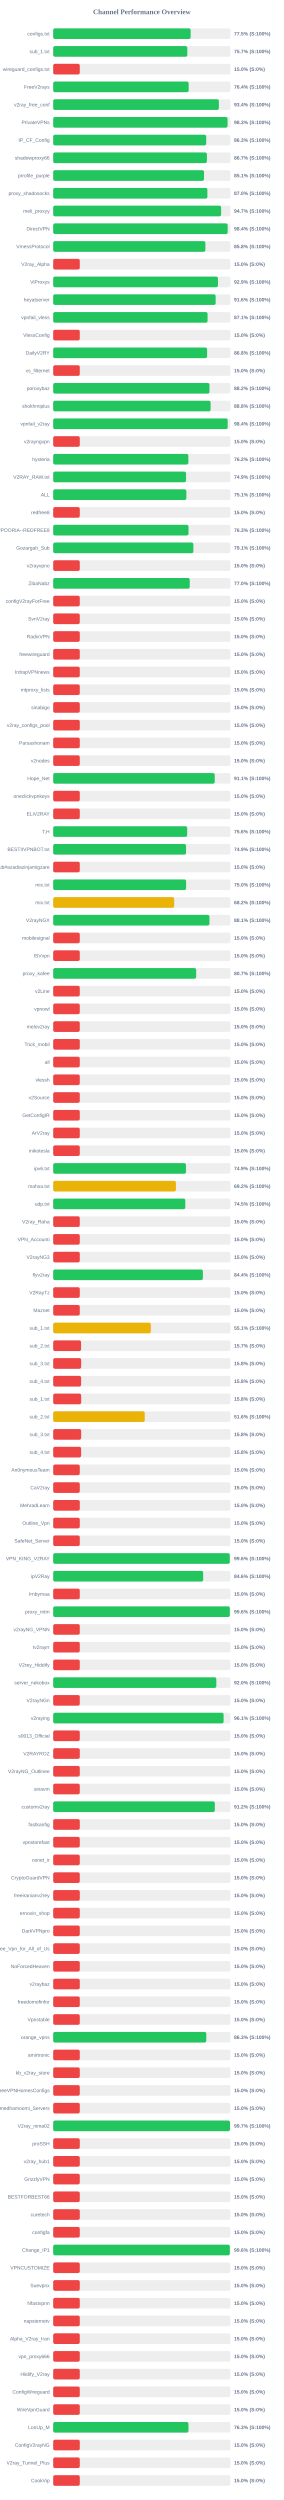
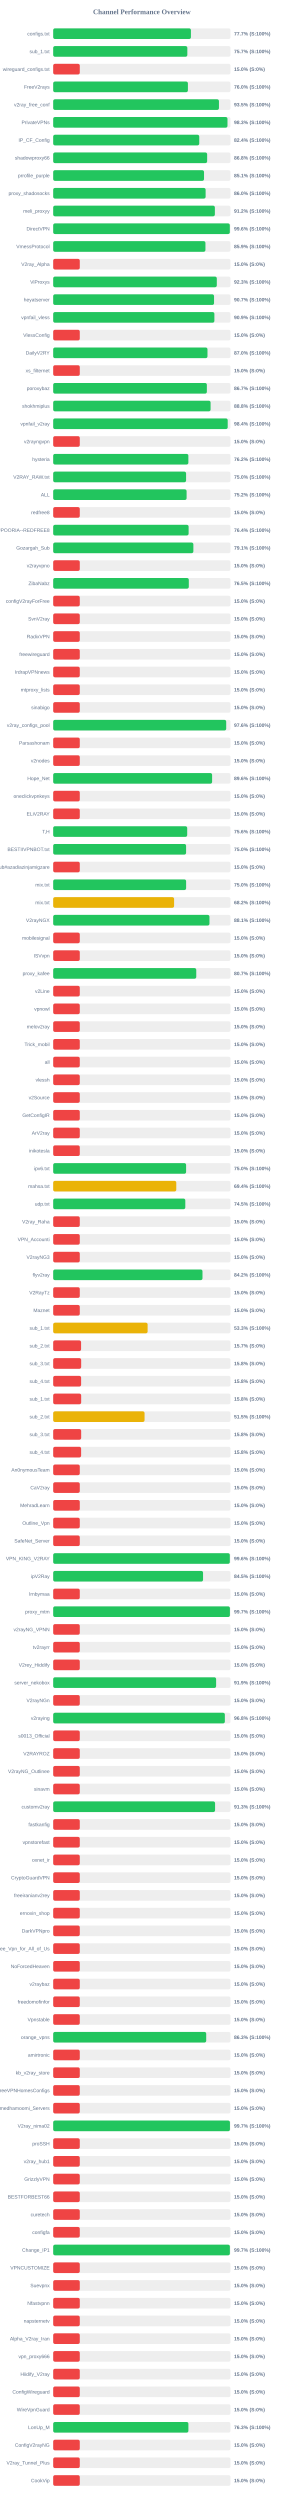
<svg xmlns="http://www.w3.org/2000/svg" width="800" height="7050" version="1.1">
  <style>
        .row { font: 14px Arial; fill: #64748b; }
        .score { font: bold 14px Arial; fill: #64748b; }
    </style>
  <text x="400" y="40" text-anchor="middle" font-size="20px" font-weight="bold" fill="#64748b">Channel Performance Overview</text>
  <rect x="150" y="80" width="500" height="30" fill="#eee" rx="5" />
-   <rect x="150" y="80" width="387.65" height="30" fill="#22c55e" rx="5" />
+   <rect x="150" y="80" width="388.4" height="30" fill="#22c55e" rx="5" />
  <text x="140" y="100" text-anchor="end" class="row">configs.txt</text>
-   <text x="660" y="100" text-anchor="start" class="score">77.5% (S:100%)</text>
+   <text x="660" y="100" text-anchor="start" class="score">77.7% (S:100%)</text>
  <rect x="150" y="130" width="500" height="30" fill="#eee" rx="5" />
-   <rect x="150" y="130" width="378.25" height="30" fill="#22c55e" rx="5" />
+   <rect x="150" y="130" width="378.3" height="30" fill="#22c55e" rx="5" />
  <text x="140" y="150" text-anchor="end" class="row">sub_1.txt</text>
  <text x="660" y="150" text-anchor="start" class="score">75.7% (S:100%)</text>
  <rect x="150" y="180" width="500" height="30" fill="#eee" rx="5" />
  <rect x="150" y="180" width="75.0" height="30" fill="#ef4444" rx="5" />
  <text x="140" y="200" text-anchor="end" class="row">wireguard_configs.txt</text>
  <text x="660" y="200" text-anchor="start" class="score">15.0% (S:0%)</text>
  <rect x="150" y="230" width="500" height="30" fill="#eee" rx="5" />
-   <rect x="150" y="230" width="382.05" height="30" fill="#22c55e" rx="5" />
+   <rect x="150" y="230" width="379.9" height="30" fill="#22c55e" rx="5" />
  <text x="140" y="250" text-anchor="end" class="row">FreeV2rays</text>
-   <text x="660" y="250" text-anchor="start" class="score">76.4% (S:100%)</text>
+   <text x="660" y="250" text-anchor="start" class="score">76.0% (S:100%)</text>
  <rect x="150" y="280" width="500" height="30" fill="#eee" rx="5" />
-   <rect x="150" y="280" width="467.2" height="30" fill="#22c55e" rx="5" />
+   <rect x="150" y="280" width="467.45" height="30" fill="#22c55e" rx="5" />
  <text x="140" y="300" text-anchor="end" class="row">v2ray_free_conf</text>
-   <text x="660" y="300" text-anchor="start" class="score">93.4% (S:100%)</text>
+   <text x="660" y="300" text-anchor="start" class="score">93.5% (S:100%)</text>
  <rect x="150" y="330" width="500" height="30" fill="#eee" rx="5" />
-   <rect x="150" y="330" width="491.75" height="30" fill="#22c55e" rx="5" />
+   <rect x="150" y="330" width="491.5" height="30" fill="#22c55e" rx="5" />
  <text x="140" y="350" text-anchor="end" class="row">PrivateVPNs</text>
  <text x="660" y="350" text-anchor="start" class="score">98.3% (S:100%)</text>
  <rect x="150" y="380" width="500" height="30" fill="#eee" rx="5" />
-   <rect x="150" y="380" width="431.55" height="30" fill="#22c55e" rx="5" />
+   <rect x="150" y="380" width="411.9" height="30" fill="#22c55e" rx="5" />
  <text x="140" y="400" text-anchor="end" class="row">IP_CF_Config</text>
-   <text x="660" y="400" text-anchor="start" class="score">86.3% (S:100%)</text>
+   <text x="660" y="400" text-anchor="start" class="score">82.4% (S:100%)</text>
  <rect x="150" y="430" width="500" height="30" fill="#eee" rx="5" />
-   <rect x="150" y="430" width="433.5" height="30" fill="#22c55e" rx="5" />
+   <rect x="150" y="430" width="434.15" height="30" fill="#22c55e" rx="5" />
  <text x="140" y="450" text-anchor="end" class="row">shadowproxy66</text>
-   <text x="660" y="450" text-anchor="start" class="score">86.7% (S:100%)</text>
+   <text x="660" y="450" text-anchor="start" class="score">86.8% (S:100%)</text>
  <rect x="150" y="480" width="500" height="30" fill="#eee" rx="5" />
  <rect x="150" y="480" width="425.35" height="30" fill="#22c55e" rx="5" />
  <text x="140" y="500" text-anchor="end" class="row">prrofile_purple</text>
  <text x="660" y="500" text-anchor="start" class="score">85.1% (S:100%)</text>
  <rect x="150" y="530" width="500" height="30" fill="#eee" rx="5" />
-   <rect x="150" y="530" width="434.85" height="30" fill="#22c55e" rx="5" />
+   <rect x="150" y="530" width="429.85" height="30" fill="#22c55e" rx="5" />
  <text x="140" y="550" text-anchor="end" class="row">proxy_shadosocks</text>
-   <text x="660" y="550" text-anchor="start" class="score">87.0% (S:100%)</text>
+   <text x="660" y="550" text-anchor="start" class="score">86.0% (S:100%)</text>
  <rect x="150" y="580" width="500" height="30" fill="#eee" rx="5" />
-   <rect x="150" y="580" width="473.55" height="30" fill="#22c55e" rx="5" />
+   <rect x="150" y="580" width="455.95" height="30" fill="#22c55e" rx="5" />
  <text x="140" y="600" text-anchor="end" class="row">meli_proxyy</text>
-   <text x="660" y="600" text-anchor="start" class="score">94.7% (S:100%)</text>
+   <text x="660" y="600" text-anchor="start" class="score">91.2% (S:100%)</text>
  <rect x="150" y="630" width="500" height="30" fill="#eee" rx="5" />
-   <rect x="150" y="630" width="492.05" height="30" fill="#22c55e" rx="5" />
+   <rect x="150" y="630" width="498.1" height="30" fill="#22c55e" rx="5" />
  <text x="140" y="650" text-anchor="end" class="row">DirectVPN</text>
-   <text x="660" y="650" text-anchor="start" class="score">98.4% (S:100%)</text>
+   <text x="660" y="650" text-anchor="start" class="score">99.6% (S:100%)</text>
  <rect x="150" y="680" width="500" height="30" fill="#eee" rx="5" />
-   <rect x="150" y="680" width="429.15" height="30" fill="#22c55e" rx="5" />
+   <rect x="150" y="680" width="429.35" height="30" fill="#22c55e" rx="5" />
  <text x="140" y="700" text-anchor="end" class="row">VmessProtocol</text>
-   <text x="660" y="700" text-anchor="start" class="score">85.8% (S:100%)</text>
+   <text x="660" y="700" text-anchor="start" class="score">85.9% (S:100%)</text>
  <rect x="150" y="730" width="500" height="30" fill="#eee" rx="5" />
  <rect x="150" y="730" width="75.0" height="30" fill="#ef4444" rx="5" />
  <text x="140" y="750" text-anchor="end" class="row">V2ray_Alpha</text>
  <text x="660" y="750" text-anchor="start" class="score">15.0% (S:0%)</text>
  <rect x="150" y="780" width="500" height="30" fill="#eee" rx="5" />
-   <rect x="150" y="780" width="464.65" height="30" fill="#22c55e" rx="5" />
+   <rect x="150" y="780" width="461.4" height="30" fill="#22c55e" rx="5" />
  <text x="140" y="800" text-anchor="end" class="row">ViProxys</text>
-   <text x="660" y="800" text-anchor="start" class="score">92.9% (S:100%)</text>
+   <text x="660" y="800" text-anchor="start" class="score">92.3% (S:100%)</text>
  <rect x="150" y="830" width="500" height="30" fill="#eee" rx="5" />
-   <rect x="150" y="830" width="458.1" height="30" fill="#22c55e" rx="5" />
+   <rect x="150" y="830" width="453.6" height="30" fill="#22c55e" rx="5" />
  <text x="140" y="850" text-anchor="end" class="row">heyatserver</text>
-   <text x="660" y="850" text-anchor="start" class="score">91.6% (S:100%)</text>
+   <text x="660" y="850" text-anchor="start" class="score">90.7% (S:100%)</text>
  <rect x="150" y="880" width="500" height="30" fill="#eee" rx="5" />
-   <rect x="150" y="880" width="435.35" height="30" fill="#22c55e" rx="5" />
+   <rect x="150" y="880" width="454.55" height="30" fill="#22c55e" rx="5" />
  <text x="140" y="900" text-anchor="end" class="row">vpnfail_vless</text>
-   <text x="660" y="900" text-anchor="start" class="score">87.1% (S:100%)</text>
+   <text x="660" y="900" text-anchor="start" class="score">90.9% (S:100%)</text>
  <rect x="150" y="930" width="500" height="30" fill="#eee" rx="5" />
  <rect x="150" y="930" width="75.0" height="30" fill="#ef4444" rx="5" />
  <text x="140" y="950" text-anchor="end" class="row">VlessConfig</text>
  <text x="660" y="950" text-anchor="start" class="score">15.0% (S:0%)</text>
  <rect x="150" y="980" width="500" height="30" fill="#eee" rx="5" />
-   <rect x="150" y="980" width="434.05" height="30" fill="#22c55e" rx="5" />
+   <rect x="150" y="980" width="435.1" height="30" fill="#22c55e" rx="5" />
  <text x="140" y="1000" text-anchor="end" class="row">DailyV2RY</text>
-   <text x="660" y="1000" text-anchor="start" class="score">86.8% (S:100%)</text>
+   <text x="660" y="1000" text-anchor="start" class="score">87.0% (S:100%)</text>
  <rect x="150" y="1030" width="500" height="30" fill="#eee" rx="5" />
  <rect x="150" y="1030" width="75.0" height="30" fill="#ef4444" rx="5" />
  <text x="140" y="1050" text-anchor="end" class="row">xs_filternet</text>
  <text x="660" y="1050" text-anchor="start" class="score">15.0% (S:0%)</text>
  <rect x="150" y="1080" width="500" height="30" fill="#eee" rx="5" />
-   <rect x="150" y="1080" width="440.75" height="30" fill="#22c55e" rx="5" />
+   <rect x="150" y="1080" width="433.35" height="30" fill="#22c55e" rx="5" />
  <text x="140" y="1100" text-anchor="end" class="row">poroxybaz</text>
-   <text x="660" y="1100" text-anchor="start" class="score">88.2% (S:100%)</text>
+   <text x="660" y="1100" text-anchor="start" class="score">86.7% (S:100%)</text>
  <rect x="150" y="1130" width="500" height="30" fill="#eee" rx="5" />
-   <rect x="150" y="1130" width="443.9" height="30" fill="#22c55e" rx="5" />
+   <rect x="150" y="1130" width="443.85" height="30" fill="#22c55e" rx="5" />
  <text x="140" y="1150" text-anchor="end" class="row">shokhmiplus</text>
  <text x="660" y="1150" text-anchor="start" class="score">88.8% (S:100%)</text>
  <rect x="150" y="1180" width="500" height="30" fill="#eee" rx="5" />
-   <rect x="150" y="1180" width="492.1" height="30" fill="#22c55e" rx="5" />
+   <rect x="150" y="1180" width="492.15" height="30" fill="#22c55e" rx="5" />
  <text x="140" y="1200" text-anchor="end" class="row">vpnfail_v2ray</text>
  <text x="660" y="1200" text-anchor="start" class="score">98.4% (S:100%)</text>
  <rect x="150" y="1230" width="500" height="30" fill="#eee" rx="5" />
  <rect x="150" y="1230" width="75.0" height="30" fill="#ef4444" rx="5" />
  <text x="140" y="1250" text-anchor="end" class="row">v2rayngvpn</text>
  <text x="660" y="1250" text-anchor="start" class="score">15.0% (S:0%)</text>
  <rect x="150" y="1280" width="500" height="30" fill="#eee" rx="5" />
  <rect x="150" y="1280" width="381.2" height="30" fill="#22c55e" rx="5" />
  <text x="140" y="1300" text-anchor="end" class="row">hysteria</text>
  <text x="660" y="1300" text-anchor="start" class="score">76.2% (S:100%)</text>
  <rect x="150" y="1330" width="500" height="30" fill="#eee" rx="5" />
-   <rect x="150" y="1330" width="374.7" height="30" fill="#22c55e" rx="5" />
+   <rect x="150" y="1330" width="374.75" height="30" fill="#22c55e" rx="5" />
  <text x="140" y="1350" text-anchor="end" class="row">V2RAY_RAW.txt</text>
-   <text x="660" y="1350" text-anchor="start" class="score">74.9% (S:100%)</text>
+   <text x="660" y="1350" text-anchor="start" class="score">75.0% (S:100%)</text>
  <rect x="150" y="1380" width="500" height="30" fill="#eee" rx="5" />
-   <rect x="150" y="1380" width="375.6" height="30" fill="#22c55e" rx="5" />
+   <rect x="150" y="1380" width="376.2" height="30" fill="#22c55e" rx="5" />
  <text x="140" y="1400" text-anchor="end" class="row">ALL</text>
-   <text x="660" y="1400" text-anchor="start" class="score">75.1% (S:100%)</text>
+   <text x="660" y="1400" text-anchor="start" class="score">75.2% (S:100%)</text>
  <rect x="150" y="1430" width="500" height="30" fill="#eee" rx="5" />
  <rect x="150" y="1430" width="75.0" height="30" fill="#ef4444" rx="5" />
  <text x="140" y="1450" text-anchor="end" class="row">redfree8</text>
  <text x="660" y="1450" text-anchor="start" class="score">15.0% (S:0%)</text>
  <rect x="150" y="1480" width="500" height="30" fill="#eee" rx="5" />
-   <rect x="150" y="1480" width="381.65" height="30" fill="#22c55e" rx="5" />
+   <rect x="150" y="1480" width="381.9" height="30" fill="#22c55e" rx="5" />
  <text x="140" y="1500" text-anchor="end" class="row">POORIA--REDFREE8.txt#POORIA--REDFREE8</text>
-   <text x="660" y="1500" text-anchor="start" class="score">76.3% (S:100%)</text>
+   <text x="660" y="1500" text-anchor="start" class="score">76.4% (S:100%)</text>
  <rect x="150" y="1530" width="500" height="30" fill="#eee" rx="5" />
  <rect x="150" y="1530" width="395.3" height="30" fill="#22c55e" rx="5" />
  <text x="140" y="1550" text-anchor="end" class="row">Gozargah_Sub</text>
  <text x="660" y="1550" text-anchor="start" class="score">79.1% (S:100%)</text>
  <rect x="150" y="1580" width="500" height="30" fill="#eee" rx="5" />
  <rect x="150" y="1580" width="75.0" height="30" fill="#ef4444" rx="5" />
  <text x="140" y="1600" text-anchor="end" class="row">v2rayvpno</text>
  <text x="660" y="1600" text-anchor="start" class="score">15.0% (S:0%)</text>
  <rect x="150" y="1630" width="500" height="30" fill="#eee" rx="5" />
-   <rect x="150" y="1630" width="385.05" height="30" fill="#22c55e" rx="5" />
+   <rect x="150" y="1630" width="382.45" height="30" fill="#22c55e" rx="5" />
  <text x="140" y="1650" text-anchor="end" class="row">ZibaNabz</text>
-   <text x="660" y="1650" text-anchor="start" class="score">77.0% (S:100%)</text>
+   <text x="660" y="1650" text-anchor="start" class="score">76.5% (S:100%)</text>
  <rect x="150" y="1680" width="500" height="30" fill="#eee" rx="5" />
  <rect x="150" y="1680" width="75.0" height="30" fill="#ef4444" rx="5" />
  <text x="140" y="1700" text-anchor="end" class="row">configV2rayForFree</text>
  <text x="660" y="1700" text-anchor="start" class="score">15.0% (S:0%)</text>
  <rect x="150" y="1730" width="500" height="30" fill="#eee" rx="5" />
  <rect x="150" y="1730" width="75.0" height="30" fill="#ef4444" rx="5" />
  <text x="140" y="1750" text-anchor="end" class="row">SvnV2ray</text>
  <text x="660" y="1750" text-anchor="start" class="score">15.0% (S:0%)</text>
  <rect x="150" y="1780" width="500" height="30" fill="#eee" rx="5" />
  <rect x="150" y="1780" width="75.0" height="30" fill="#ef4444" rx="5" />
  <text x="140" y="1800" text-anchor="end" class="row">RadixVPN</text>
  <text x="660" y="1800" text-anchor="start" class="score">15.0% (S:0%)</text>
  <rect x="150" y="1830" width="500" height="30" fill="#eee" rx="5" />
  <rect x="150" y="1830" width="75.0" height="30" fill="#ef4444" rx="5" />
  <text x="140" y="1850" text-anchor="end" class="row">freewireguard</text>
  <text x="660" y="1850" text-anchor="start" class="score">15.0% (S:0%)</text>
  <rect x="150" y="1880" width="500" height="30" fill="#eee" rx="5" />
  <rect x="150" y="1880" width="75.0" height="30" fill="#ef4444" rx="5" />
  <text x="140" y="1900" text-anchor="end" class="row">IrdrapVPNnews</text>
  <text x="660" y="1900" text-anchor="start" class="score">15.0% (S:0%)</text>
  <rect x="150" y="1930" width="500" height="30" fill="#eee" rx="5" />
  <rect x="150" y="1930" width="75.0" height="30" fill="#ef4444" rx="5" />
  <text x="140" y="1950" text-anchor="end" class="row">mtproxy_lists</text>
  <text x="660" y="1950" text-anchor="start" class="score">15.0% (S:0%)</text>
  <rect x="150" y="1980" width="500" height="30" fill="#eee" rx="5" />
  <rect x="150" y="1980" width="75.0" height="30" fill="#ef4444" rx="5" />
  <text x="140" y="2000" text-anchor="end" class="row">sinabigo</text>
  <text x="660" y="2000" text-anchor="start" class="score">15.0% (S:0%)</text>
  <rect x="150" y="2030" width="500" height="30" fill="#eee" rx="5" />
-   <rect x="150" y="2030" width="75.0" height="30" fill="#ef4444" rx="5" />
+   <rect x="150" y="2030" width="487.9" height="30" fill="#22c55e" rx="5" />
  <text x="140" y="2050" text-anchor="end" class="row">v2ray_configs_pool</text>
-   <text x="660" y="2050" text-anchor="start" class="score">15.0% (S:0%)</text>
+   <text x="660" y="2050" text-anchor="start" class="score">97.6% (S:100%)</text>
  <rect x="150" y="2080" width="500" height="30" fill="#eee" rx="5" />
  <rect x="150" y="2080" width="75.0" height="30" fill="#ef4444" rx="5" />
  <text x="140" y="2100" text-anchor="end" class="row">Parsashonam</text>
  <text x="660" y="2100" text-anchor="start" class="score">15.0% (S:0%)</text>
  <rect x="150" y="2130" width="500" height="30" fill="#eee" rx="5" />
  <rect x="150" y="2130" width="75.0" height="30" fill="#ef4444" rx="5" />
  <text x="140" y="2150" text-anchor="end" class="row">v2nodes</text>
  <text x="660" y="2150" text-anchor="start" class="score">15.0% (S:0%)</text>
  <rect x="150" y="2180" width="500" height="30" fill="#eee" rx="5" />
-   <rect x="150" y="2180" width="455.55" height="30" fill="#22c55e" rx="5" />
+   <rect x="150" y="2180" width="448.15" height="30" fill="#22c55e" rx="5" />
  <text x="140" y="2200" text-anchor="end" class="row">Hope_Net</text>
-   <text x="660" y="2200" text-anchor="start" class="score">91.1% (S:100%)</text>
+   <text x="660" y="2200" text-anchor="start" class="score">89.6% (S:100%)</text>
  <rect x="150" y="2230" width="500" height="30" fill="#eee" rx="5" />
  <rect x="150" y="2230" width="75.0" height="30" fill="#ef4444" rx="5" />
  <text x="140" y="2250" text-anchor="end" class="row">oneclickvpnkeys</text>
  <text x="660" y="2250" text-anchor="start" class="score">15.0% (S:0%)</text>
  <rect x="150" y="2280" width="500" height="30" fill="#eee" rx="5" />
  <rect x="150" y="2280" width="75.0" height="30" fill="#ef4444" rx="5" />
  <text x="140" y="2300" text-anchor="end" class="row">ELiV2RAY</text>
  <text x="660" y="2300" text-anchor="start" class="score">15.0% (S:0%)</text>
  <rect x="150" y="2330" width="500" height="30" fill="#eee" rx="5" />
  <rect x="150" y="2330" width="377.9" height="30" fill="#22c55e" rx="5" />
  <text x="140" y="2350" text-anchor="end" class="row">T,H</text>
  <text x="660" y="2350" text-anchor="start" class="score">75.6% (S:100%)</text>
  <rect x="150" y="2380" width="500" height="30" fill="#eee" rx="5" />
-   <rect x="150" y="2380" width="374.65" height="30" fill="#22c55e" rx="5" />
+   <rect x="150" y="2380" width="374.75" height="30" fill="#22c55e" rx="5" />
  <text x="140" y="2400" text-anchor="end" class="row">BESTIIVPNBOT.txt</text>
-   <text x="660" y="2400" text-anchor="start" class="score">74.9% (S:100%)</text>
+   <text x="660" y="2400" text-anchor="start" class="score">75.0% (S:100%)</text>
  <rect x="150" y="2430" width="500" height="30" fill="#eee" rx="5" />
  <rect x="150" y="2430" width="75.0" height="30" fill="#ef4444" rx="5" />
  <text x="140" y="2450" text-anchor="end" class="row">Sub#azadiazinjamigzare</text>
  <text x="660" y="2450" text-anchor="start" class="score">15.0% (S:0%)</text>
  <rect x="150" y="2480" width="500" height="30" fill="#eee" rx="5" />
  <rect x="150" y="2480" width="374.85" height="30" fill="#22c55e" rx="5" />
  <text x="140" y="2500" text-anchor="end" class="row">mix.txt</text>
  <text x="660" y="2500" text-anchor="start" class="score">75.0% (S:100%)</text>
  <rect x="150" y="2530" width="500" height="30" fill="#eee" rx="5" />
-   <rect x="150" y="2530" width="341.2" height="30" fill="#eab308" rx="5" />
+   <rect x="150" y="2530" width="340.95" height="30" fill="#eab308" rx="5" />
  <text x="140" y="2550" text-anchor="end" class="row">mix.txt</text>
  <text x="660" y="2550" text-anchor="start" class="score">68.2% (S:100%)</text>
  <rect x="150" y="2580" width="500" height="30" fill="#eee" rx="5" />
-   <rect x="150" y="2580" width="440.65" height="30" fill="#22c55e" rx="5" />
+   <rect x="150" y="2580" width="440.7" height="30" fill="#22c55e" rx="5" />
  <text x="140" y="2600" text-anchor="end" class="row">V2rayNGX</text>
  <text x="660" y="2600" text-anchor="start" class="score">88.1% (S:100%)</text>
  <rect x="150" y="2630" width="500" height="30" fill="#eee" rx="5" />
  <rect x="150" y="2630" width="75.0" height="30" fill="#ef4444" rx="5" />
  <text x="140" y="2650" text-anchor="end" class="row">mobilesignal</text>
  <text x="660" y="2650" text-anchor="start" class="score">15.0% (S:0%)</text>
  <rect x="150" y="2680" width="500" height="30" fill="#eee" rx="5" />
  <rect x="150" y="2680" width="75.0" height="30" fill="#ef4444" rx="5" />
  <text x="140" y="2700" text-anchor="end" class="row">ISVvpn</text>
  <text x="660" y="2700" text-anchor="start" class="score">15.0% (S:0%)</text>
  <rect x="150" y="2730" width="500" height="30" fill="#eee" rx="5" />
-   <rect x="150" y="2730" width="403.25" height="30" fill="#22c55e" rx="5" />
+   <rect x="150" y="2730" width="403.45" height="30" fill="#22c55e" rx="5" />
  <text x="140" y="2750" text-anchor="end" class="row">proxy_kafee</text>
  <text x="660" y="2750" text-anchor="start" class="score">80.7% (S:100%)</text>
  <rect x="150" y="2780" width="500" height="30" fill="#eee" rx="5" />
  <rect x="150" y="2780" width="75.0" height="30" fill="#ef4444" rx="5" />
  <text x="140" y="2800" text-anchor="end" class="row">v2Line</text>
  <text x="660" y="2800" text-anchor="start" class="score">15.0% (S:0%)</text>
  <rect x="150" y="2830" width="500" height="30" fill="#eee" rx="5" />
  <rect x="150" y="2830" width="75.0" height="30" fill="#ef4444" rx="5" />
  <text x="140" y="2850" text-anchor="end" class="row">vpnowl</text>
  <text x="660" y="2850" text-anchor="start" class="score">15.0% (S:0%)</text>
  <rect x="150" y="2880" width="500" height="30" fill="#eee" rx="5" />
  <rect x="150" y="2880" width="75.0" height="30" fill="#ef4444" rx="5" />
  <text x="140" y="2900" text-anchor="end" class="row">melov2ray</text>
  <text x="660" y="2900" text-anchor="start" class="score">15.0% (S:0%)</text>
  <rect x="150" y="2930" width="500" height="30" fill="#eee" rx="5" />
  <rect x="150" y="2930" width="75.0" height="30" fill="#ef4444" rx="5" />
  <text x="140" y="2950" text-anchor="end" class="row">Trick_mobil</text>
  <text x="660" y="2950" text-anchor="start" class="score">15.0% (S:0%)</text>
  <rect x="150" y="2980" width="500" height="30" fill="#eee" rx="5" />
  <rect x="150" y="2980" width="75.0" height="30" fill="#ef4444" rx="5" />
  <text x="140" y="3000" text-anchor="end" class="row">all</text>
  <text x="660" y="3000" text-anchor="start" class="score">15.0% (S:0%)</text>
  <rect x="150" y="3030" width="500" height="30" fill="#eee" rx="5" />
  <rect x="150" y="3030" width="75.0" height="30" fill="#ef4444" rx="5" />
  <text x="140" y="3050" text-anchor="end" class="row">vlessh</text>
  <text x="660" y="3050" text-anchor="start" class="score">15.0% (S:0%)</text>
  <rect x="150" y="3080" width="500" height="30" fill="#eee" rx="5" />
  <rect x="150" y="3080" width="75.0" height="30" fill="#ef4444" rx="5" />
  <text x="140" y="3100" text-anchor="end" class="row">v2Source</text>
  <text x="660" y="3100" text-anchor="start" class="score">15.0% (S:0%)</text>
  <rect x="150" y="3130" width="500" height="30" fill="#eee" rx="5" />
  <rect x="150" y="3130" width="75.0" height="30" fill="#ef4444" rx="5" />
  <text x="140" y="3150" text-anchor="end" class="row">GetConfigIR</text>
  <text x="660" y="3150" text-anchor="start" class="score">15.0% (S:0%)</text>
  <rect x="150" y="3180" width="500" height="30" fill="#eee" rx="5" />
  <rect x="150" y="3180" width="75.0" height="30" fill="#ef4444" rx="5" />
  <text x="140" y="3200" text-anchor="end" class="row">ArV2ray</text>
  <text x="660" y="3200" text-anchor="start" class="score">15.0% (S:0%)</text>
  <rect x="150" y="3230" width="500" height="30" fill="#eee" rx="5" />
  <rect x="150" y="3230" width="75.0" height="30" fill="#ef4444" rx="5" />
  <text x="140" y="3250" text-anchor="end" class="row">inikotesla</text>
  <text x="660" y="3250" text-anchor="start" class="score">15.0% (S:0%)</text>
  <rect x="150" y="3280" width="500" height="30" fill="#eee" rx="5" />
-   <rect x="150" y="3280" width="374.45" height="30" fill="#22c55e" rx="5" />
+   <rect x="150" y="3280" width="374.8" height="30" fill="#22c55e" rx="5" />
  <text x="140" y="3300" text-anchor="end" class="row">ipv6.txt</text>
-   <text x="660" y="3300" text-anchor="start" class="score">74.9% (S:100%)</text>
+   <text x="660" y="3300" text-anchor="start" class="score">75.0% (S:100%)</text>
  <rect x="150" y="3330" width="500" height="30" fill="#eee" rx="5" />
-   <rect x="150" y="3330" width="346.1" height="30" fill="#eab308" rx="5" />
+   <rect x="150" y="3330" width="347.1" height="30" fill="#eab308" rx="5" />
  <text x="140" y="3350" text-anchor="end" class="row">mahsa.txt</text>
-   <text x="660" y="3350" text-anchor="start" class="score">69.2% (S:100%)</text>
+   <text x="660" y="3350" text-anchor="start" class="score">69.4% (S:100%)</text>
  <rect x="150" y="3380" width="500" height="30" fill="#eee" rx="5" />
  <rect x="150" y="3380" width="372.55" height="30" fill="#22c55e" rx="5" />
  <text x="140" y="3400" text-anchor="end" class="row">udp.txt</text>
  <text x="660" y="3400" text-anchor="start" class="score">74.5% (S:100%)</text>
  <rect x="150" y="3430" width="500" height="30" fill="#eee" rx="5" />
  <rect x="150" y="3430" width="75.0" height="30" fill="#ef4444" rx="5" />
  <text x="140" y="3450" text-anchor="end" class="row">V2ray_Raha</text>
  <text x="660" y="3450" text-anchor="start" class="score">15.0% (S:0%)</text>
  <rect x="150" y="3480" width="500" height="30" fill="#eee" rx="5" />
  <rect x="150" y="3480" width="75.0" height="30" fill="#ef4444" rx="5" />
  <text x="140" y="3500" text-anchor="end" class="row">VPN_Accounti</text>
  <text x="660" y="3500" text-anchor="start" class="score">15.0% (S:0%)</text>
  <rect x="150" y="3530" width="500" height="30" fill="#eee" rx="5" />
  <rect x="150" y="3530" width="75.0" height="30" fill="#ef4444" rx="5" />
  <text x="140" y="3550" text-anchor="end" class="row">V2rayNG3</text>
  <text x="660" y="3550" text-anchor="start" class="score">15.0% (S:0%)</text>
  <rect x="150" y="3580" width="500" height="30" fill="#eee" rx="5" />
-   <rect x="150" y="3580" width="422.15" height="30" fill="#22c55e" rx="5" />
+   <rect x="150" y="3580" width="421.0" height="30" fill="#22c55e" rx="5" />
  <text x="140" y="3600" text-anchor="end" class="row">flyv2ray</text>
-   <text x="660" y="3600" text-anchor="start" class="score">84.4% (S:100%)</text>
+   <text x="660" y="3600" text-anchor="start" class="score">84.2% (S:100%)</text>
  <rect x="150" y="3630" width="500" height="30" fill="#eee" rx="5" />
  <rect x="150" y="3630" width="75.0" height="30" fill="#ef4444" rx="5" />
  <text x="140" y="3650" text-anchor="end" class="row">V2RayTz</text>
  <text x="660" y="3650" text-anchor="start" class="score">15.0% (S:0%)</text>
  <rect x="150" y="3680" width="500" height="30" fill="#eee" rx="5" />
  <rect x="150" y="3680" width="75.0" height="30" fill="#ef4444" rx="5" />
  <text x="140" y="3700" text-anchor="end" class="row">Maznet</text>
  <text x="660" y="3700" text-anchor="start" class="score">15.0% (S:0%)</text>
  <rect x="150" y="3730" width="500" height="30" fill="#eee" rx="5" />
-   <rect x="150" y="3730" width="275.4" height="30" fill="#eab308" rx="5" />
+   <rect x="150" y="3730" width="266.3" height="30" fill="#eab308" rx="5" />
  <text x="140" y="3750" text-anchor="end" class="row">sub_1.txt</text>
-   <text x="660" y="3750" text-anchor="start" class="score">55.1% (S:100%)</text>
+   <text x="660" y="3750" text-anchor="start" class="score">53.3% (S:100%)</text>
  <rect x="150" y="3780" width="500" height="30" fill="#eee" rx="5" />
  <rect x="150" y="3780" width="78.65" height="30" fill="#ef4444" rx="5" />
  <text x="140" y="3800" text-anchor="end" class="row">sub_2.txt</text>
  <text x="660" y="3800" text-anchor="start" class="score">15.7% (S:0%)</text>
  <rect x="150" y="3830" width="500" height="30" fill="#eee" rx="5" />
  <rect x="150" y="3830" width="78.9" height="30" fill="#ef4444" rx="5" />
  <text x="140" y="3850" text-anchor="end" class="row">sub_3.txt</text>
  <text x="660" y="3850" text-anchor="start" class="score">15.8% (S:0%)</text>
  <rect x="150" y="3880" width="500" height="30" fill="#eee" rx="5" />
  <rect x="150" y="3880" width="78.75" height="30" fill="#ef4444" rx="5" />
  <text x="140" y="3900" text-anchor="end" class="row">sub_4.txt</text>
  <text x="660" y="3900" text-anchor="start" class="score">15.8% (S:0%)</text>
  <rect x="150" y="3930" width="500" height="30" fill="#eee" rx="5" />
  <rect x="150" y="3930" width="78.9" height="30" fill="#ef4444" rx="5" />
  <text x="140" y="3950" text-anchor="end" class="row">sub_1.txt</text>
  <text x="660" y="3950" text-anchor="start" class="score">15.8% (S:0%)</text>
  <rect x="150" y="3980" width="500" height="30" fill="#eee" rx="5" />
-   <rect x="150" y="3980" width="258.2" height="30" fill="#eab308" rx="5" />
+   <rect x="150" y="3980" width="257.65" height="30" fill="#eab308" rx="5" />
  <text x="140" y="4000" text-anchor="end" class="row">sub_2.txt</text>
-   <text x="660" y="4000" text-anchor="start" class="score">51.6% (S:100%)</text>
+   <text x="660" y="4000" text-anchor="start" class="score">51.5% (S:100%)</text>
  <rect x="150" y="4030" width="500" height="30" fill="#eee" rx="5" />
  <rect x="150" y="4030" width="78.9" height="30" fill="#ef4444" rx="5" />
  <text x="140" y="4050" text-anchor="end" class="row">sub_3.txt</text>
  <text x="660" y="4050" text-anchor="start" class="score">15.8% (S:0%)</text>
  <rect x="150" y="4080" width="500" height="30" fill="#eee" rx="5" />
  <rect x="150" y="4080" width="78.75" height="30" fill="#ef4444" rx="5" />
  <text x="140" y="4100" text-anchor="end" class="row">sub_4.txt</text>
  <text x="660" y="4100" text-anchor="start" class="score">15.8% (S:0%)</text>
  <rect x="150" y="4130" width="500" height="30" fill="#eee" rx="5" />
  <rect x="150" y="4130" width="75.0" height="30" fill="#ef4444" rx="5" />
  <text x="140" y="4150" text-anchor="end" class="row">An0nymousTeam</text>
  <text x="660" y="4150" text-anchor="start" class="score">15.0% (S:0%)</text>
  <rect x="150" y="4180" width="500" height="30" fill="#eee" rx="5" />
  <rect x="150" y="4180" width="75.0" height="30" fill="#ef4444" rx="5" />
  <text x="140" y="4200" text-anchor="end" class="row">CaV2ray</text>
  <text x="660" y="4200" text-anchor="start" class="score">15.0% (S:0%)</text>
  <rect x="150" y="4230" width="500" height="30" fill="#eee" rx="5" />
  <rect x="150" y="4230" width="75.0" height="30" fill="#ef4444" rx="5" />
  <text x="140" y="4250" text-anchor="end" class="row">MehradLearn</text>
  <text x="660" y="4250" text-anchor="start" class="score">15.0% (S:0%)</text>
  <rect x="150" y="4280" width="500" height="30" fill="#eee" rx="5" />
  <rect x="150" y="4280" width="75.0" height="30" fill="#ef4444" rx="5" />
  <text x="140" y="4300" text-anchor="end" class="row">Outline_Vpn</text>
  <text x="660" y="4300" text-anchor="start" class="score">15.0% (S:0%)</text>
  <rect x="150" y="4330" width="500" height="30" fill="#eee" rx="5" />
  <rect x="150" y="4330" width="75.0" height="30" fill="#ef4444" rx="5" />
  <text x="140" y="4350" text-anchor="end" class="row">SafeNet_Server</text>
  <text x="660" y="4350" text-anchor="start" class="score">15.0% (S:0%)</text>
  <rect x="150" y="4380" width="500" height="30" fill="#eee" rx="5" />
-   <rect x="150" y="4380" width="497.95" height="30" fill="#22c55e" rx="5" />
+   <rect x="150" y="4380" width="498.1" height="30" fill="#22c55e" rx="5" />
  <text x="140" y="4400" text-anchor="end" class="row">VPN_KING_V2RAY</text>
  <text x="660" y="4400" text-anchor="start" class="score">99.6% (S:100%)</text>
  <rect x="150" y="4430" width="500" height="30" fill="#eee" rx="5" />
-   <rect x="150" y="4430" width="422.95" height="30" fill="#22c55e" rx="5" />
+   <rect x="150" y="4430" width="422.6" height="30" fill="#22c55e" rx="5" />
  <text x="140" y="4450" text-anchor="end" class="row">ipV2Ray</text>
-   <text x="660" y="4450" text-anchor="start" class="score">84.6% (S:100%)</text>
+   <text x="660" y="4450" text-anchor="start" class="score">84.5% (S:100%)</text>
  <rect x="150" y="4480" width="500" height="30" fill="#eee" rx="5" />
  <rect x="150" y="4480" width="75.0" height="30" fill="#ef4444" rx="5" />
  <text x="140" y="4500" text-anchor="end" class="row">lrnbymaa</text>
  <text x="660" y="4500" text-anchor="start" class="score">15.0% (S:0%)</text>
  <rect x="150" y="4530" width="500" height="30" fill="#eee" rx="5" />
-   <rect x="150" y="4530" width="498.1" height="30" fill="#22c55e" rx="5" />
+   <rect x="150" y="4530" width="498.35" height="30" fill="#22c55e" rx="5" />
  <text x="140" y="4550" text-anchor="end" class="row">proxy_mtm</text>
-   <text x="660" y="4550" text-anchor="start" class="score">99.6% (S:100%)</text>
+   <text x="660" y="4550" text-anchor="start" class="score">99.7% (S:100%)</text>
  <rect x="150" y="4580" width="500" height="30" fill="#eee" rx="5" />
  <rect x="150" y="4580" width="75.0" height="30" fill="#ef4444" rx="5" />
  <text x="140" y="4600" text-anchor="end" class="row">v2rayNG_VPNN</text>
  <text x="660" y="4600" text-anchor="start" class="score">15.0% (S:0%)</text>
  <rect x="150" y="4630" width="500" height="30" fill="#eee" rx="5" />
  <rect x="150" y="4630" width="75.0" height="30" fill="#ef4444" rx="5" />
  <text x="140" y="4650" text-anchor="end" class="row">tv2rayrr</text>
  <text x="660" y="4650" text-anchor="start" class="score">15.0% (S:0%)</text>
  <rect x="150" y="4680" width="500" height="30" fill="#eee" rx="5" />
  <rect x="150" y="4680" width="75.0" height="30" fill="#ef4444" rx="5" />
  <text x="140" y="4700" text-anchor="end" class="row">V2rey_Hiddify</text>
  <text x="660" y="4700" text-anchor="start" class="score">15.0% (S:0%)</text>
  <rect x="150" y="4730" width="500" height="30" fill="#eee" rx="5" />
-   <rect x="150" y="4730" width="460.05" height="30" fill="#22c55e" rx="5" />
+   <rect x="150" y="4730" width="459.45" height="30" fill="#22c55e" rx="5" />
  <text x="140" y="4750" text-anchor="end" class="row">server_nekobox</text>
-   <text x="660" y="4750" text-anchor="start" class="score">92.0% (S:100%)</text>
+   <text x="660" y="4750" text-anchor="start" class="score">91.9% (S:100%)</text>
  <rect x="150" y="4780" width="500" height="30" fill="#eee" rx="5" />
  <rect x="150" y="4780" width="75.0" height="30" fill="#ef4444" rx="5" />
  <text x="140" y="4800" text-anchor="end" class="row">V2rayNGn</text>
  <text x="660" y="4800" text-anchor="start" class="score">15.0% (S:0%)</text>
  <rect x="150" y="4830" width="500" height="30" fill="#eee" rx="5" />
-   <rect x="150" y="4830" width="480.55" height="30" fill="#22c55e" rx="5" />
+   <rect x="150" y="4830" width="484.1" height="30" fill="#22c55e" rx="5" />
  <text x="140" y="4850" text-anchor="end" class="row">v2raying</text>
-   <text x="660" y="4850" text-anchor="start" class="score">96.1% (S:100%)</text>
+   <text x="660" y="4850" text-anchor="start" class="score">96.8% (S:100%)</text>
  <rect x="150" y="4880" width="500" height="30" fill="#eee" rx="5" />
  <rect x="150" y="4880" width="75.0" height="30" fill="#ef4444" rx="5" />
  <text x="140" y="4900" text-anchor="end" class="row">s0013_Official</text>
  <text x="660" y="4900" text-anchor="start" class="score">15.0% (S:0%)</text>
  <rect x="150" y="4930" width="500" height="30" fill="#eee" rx="5" />
  <rect x="150" y="4930" width="75.0" height="30" fill="#ef4444" rx="5" />
  <text x="140" y="4950" text-anchor="end" class="row">V2RAYROZ</text>
  <text x="660" y="4950" text-anchor="start" class="score">15.0% (S:0%)</text>
  <rect x="150" y="4980" width="500" height="30" fill="#eee" rx="5" />
  <rect x="150" y="4980" width="75.0" height="30" fill="#ef4444" rx="5" />
  <text x="140" y="5000" text-anchor="end" class="row">V2rayNG_Outlinee</text>
  <text x="660" y="5000" text-anchor="start" class="score">15.0% (S:0%)</text>
  <rect x="150" y="5030" width="500" height="30" fill="#eee" rx="5" />
  <rect x="150" y="5030" width="75.0" height="30" fill="#ef4444" rx="5" />
  <text x="140" y="5050" text-anchor="end" class="row">sinavm</text>
  <text x="660" y="5050" text-anchor="start" class="score">15.0% (S:0%)</text>
  <rect x="150" y="5080" width="500" height="30" fill="#eee" rx="5" />
-   <rect x="150" y="5080" width="455.8" height="30" fill="#22c55e" rx="5" />
+   <rect x="150" y="5080" width="456.5" height="30" fill="#22c55e" rx="5" />
  <text x="140" y="5100" text-anchor="end" class="row">customv2ray</text>
-   <text x="660" y="5100" text-anchor="start" class="score">91.2% (S:100%)</text>
+   <text x="660" y="5100" text-anchor="start" class="score">91.3% (S:100%)</text>
  <rect x="150" y="5130" width="500" height="30" fill="#eee" rx="5" />
  <rect x="150" y="5130" width="75.0" height="30" fill="#ef4444" rx="5" />
  <text x="140" y="5150" text-anchor="end" class="row">fastkanfig</text>
  <text x="660" y="5150" text-anchor="start" class="score">15.0% (S:0%)</text>
  <rect x="150" y="5180" width="500" height="30" fill="#eee" rx="5" />
  <rect x="150" y="5180" width="75.0" height="30" fill="#ef4444" rx="5" />
  <text x="140" y="5200" text-anchor="end" class="row">vpnstorefast</text>
  <text x="660" y="5200" text-anchor="start" class="score">15.0% (S:0%)</text>
  <rect x="150" y="5230" width="500" height="30" fill="#eee" rx="5" />
  <rect x="150" y="5230" width="75.0" height="30" fill="#ef4444" rx="5" />
  <text x="140" y="5250" text-anchor="end" class="row">oxnet_ir</text>
  <text x="660" y="5250" text-anchor="start" class="score">15.0% (S:0%)</text>
  <rect x="150" y="5280" width="500" height="30" fill="#eee" rx="5" />
  <rect x="150" y="5280" width="75.0" height="30" fill="#ef4444" rx="5" />
  <text x="140" y="5300" text-anchor="end" class="row">CryptoGuardVPN</text>
  <text x="660" y="5300" text-anchor="start" class="score">15.0% (S:0%)</text>
  <rect x="150" y="5330" width="500" height="30" fill="#eee" rx="5" />
  <rect x="150" y="5330" width="75.0" height="30" fill="#ef4444" rx="5" />
  <text x="140" y="5350" text-anchor="end" class="row">freeiranianv2rey</text>
  <text x="660" y="5350" text-anchor="start" class="score">15.0% (S:0%)</text>
  <rect x="150" y="5380" width="500" height="30" fill="#eee" rx="5" />
  <rect x="150" y="5380" width="75.0" height="30" fill="#ef4444" rx="5" />
  <text x="140" y="5400" text-anchor="end" class="row">ernoxin_shop</text>
  <text x="660" y="5400" text-anchor="start" class="score">15.0% (S:0%)</text>
  <rect x="150" y="5430" width="500" height="30" fill="#eee" rx="5" />
  <rect x="150" y="5430" width="75.0" height="30" fill="#ef4444" rx="5" />
  <text x="140" y="5450" text-anchor="end" class="row">DarkVPNpro</text>
  <text x="660" y="5450" text-anchor="start" class="score">15.0% (S:0%)</text>
  <rect x="150" y="5480" width="500" height="30" fill="#eee" rx="5" />
  <rect x="150" y="5480" width="75.0" height="30" fill="#ef4444" rx="5" />
  <text x="140" y="5500" text-anchor="end" class="row">Free_Vpn_for_All_of_Us</text>
  <text x="660" y="5500" text-anchor="start" class="score">15.0% (S:0%)</text>
  <rect x="150" y="5530" width="500" height="30" fill="#eee" rx="5" />
  <rect x="150" y="5530" width="75.0" height="30" fill="#ef4444" rx="5" />
  <text x="140" y="5550" text-anchor="end" class="row">NoForcedHeaven</text>
  <text x="660" y="5550" text-anchor="start" class="score">15.0% (S:0%)</text>
  <rect x="150" y="5580" width="500" height="30" fill="#eee" rx="5" />
  <rect x="150" y="5580" width="75.0" height="30" fill="#ef4444" rx="5" />
  <text x="140" y="5600" text-anchor="end" class="row">v2raybaz</text>
  <text x="660" y="5600" text-anchor="start" class="score">15.0% (S:0%)</text>
  <rect x="150" y="5630" width="500" height="30" fill="#eee" rx="5" />
  <rect x="150" y="5630" width="75.0" height="30" fill="#ef4444" rx="5" />
  <text x="140" y="5650" text-anchor="end" class="row">freedomofinfor</text>
  <text x="660" y="5650" text-anchor="start" class="score">15.0% (S:0%)</text>
  <rect x="150" y="5680" width="500" height="30" fill="#eee" rx="5" />
  <rect x="150" y="5680" width="75.0" height="30" fill="#ef4444" rx="5" />
  <text x="140" y="5700" text-anchor="end" class="row">Vpnstable</text>
  <text x="660" y="5700" text-anchor="start" class="score">15.0% (S:0%)</text>
  <rect x="150" y="5730" width="500" height="30" fill="#eee" rx="5" />
-   <rect x="150" y="5730" width="431.75" height="30" fill="#22c55e" rx="5" />
+   <rect x="150" y="5730" width="431.5" height="30" fill="#22c55e" rx="5" />
  <text x="140" y="5750" text-anchor="end" class="row">orange_vpns</text>
  <text x="660" y="5750" text-anchor="start" class="score">86.3% (S:100%)</text>
  <rect x="150" y="5780" width="500" height="30" fill="#eee" rx="5" />
  <rect x="150" y="5780" width="75.0" height="30" fill="#ef4444" rx="5" />
  <text x="140" y="5800" text-anchor="end" class="row">amirtronic</text>
  <text x="660" y="5800" text-anchor="start" class="score">15.0% (S:0%)</text>
  <rect x="150" y="5830" width="500" height="30" fill="#eee" rx="5" />
  <rect x="150" y="5830" width="75.0" height="30" fill="#ef4444" rx="5" />
  <text x="140" y="5850" text-anchor="end" class="row">kb_v2ray_store</text>
  <text x="660" y="5850" text-anchor="start" class="score">15.0% (S:0%)</text>
  <rect x="150" y="5880" width="500" height="30" fill="#eee" rx="5" />
  <rect x="150" y="5880" width="75.0" height="30" fill="#ef4444" rx="5" />
  <text x="140" y="5900" text-anchor="end" class="row">FreeVPNHomesConfigs</text>
  <text x="660" y="5900" text-anchor="start" class="score">15.0% (S:0%)</text>
  <rect x="150" y="5930" width="500" height="30" fill="#eee" rx="5" />
  <rect x="150" y="5930" width="75.0" height="30" fill="#ef4444" rx="5" />
  <text x="140" y="5950" text-anchor="end" class="row">Ahmedhamoomi_Servers</text>
  <text x="660" y="5950" text-anchor="start" class="score">15.0% (S:0%)</text>
  <rect x="150" y="5980" width="500" height="30" fill="#eee" rx="5" />
-   <rect x="150" y="5980" width="498.6" height="30" fill="#22c55e" rx="5" />
+   <rect x="150" y="5980" width="498.45" height="30" fill="#22c55e" rx="5" />
  <text x="140" y="6000" text-anchor="end" class="row">V2ray_nima02</text>
  <text x="660" y="6000" text-anchor="start" class="score">99.7% (S:100%)</text>
  <rect x="150" y="6030" width="500" height="30" fill="#eee" rx="5" />
  <rect x="150" y="6030" width="75.0" height="30" fill="#ef4444" rx="5" />
  <text x="140" y="6050" text-anchor="end" class="row">proSSH</text>
  <text x="660" y="6050" text-anchor="start" class="score">15.0% (S:0%)</text>
  <rect x="150" y="6080" width="500" height="30" fill="#eee" rx="5" />
  <rect x="150" y="6080" width="75.0" height="30" fill="#ef4444" rx="5" />
  <text x="140" y="6100" text-anchor="end" class="row">v2ray_hub1</text>
  <text x="660" y="6100" text-anchor="start" class="score">15.0% (S:0%)</text>
  <rect x="150" y="6130" width="500" height="30" fill="#eee" rx="5" />
  <rect x="150" y="6130" width="75.0" height="30" fill="#ef4444" rx="5" />
  <text x="140" y="6150" text-anchor="end" class="row">GrizzlyVPN</text>
  <text x="660" y="6150" text-anchor="start" class="score">15.0% (S:0%)</text>
  <rect x="150" y="6180" width="500" height="30" fill="#eee" rx="5" />
  <rect x="150" y="6180" width="75.0" height="30" fill="#ef4444" rx="5" />
  <text x="140" y="6200" text-anchor="end" class="row">BESTFORBEST66</text>
  <text x="660" y="6200" text-anchor="start" class="score">15.0% (S:0%)</text>
  <rect x="150" y="6230" width="500" height="30" fill="#eee" rx="5" />
  <rect x="150" y="6230" width="75.0" height="30" fill="#ef4444" rx="5" />
  <text x="140" y="6250" text-anchor="end" class="row">curetech</text>
  <text x="660" y="6250" text-anchor="start" class="score">15.0% (S:0%)</text>
  <rect x="150" y="6280" width="500" height="30" fill="#eee" rx="5" />
  <rect x="150" y="6280" width="75.0" height="30" fill="#ef4444" rx="5" />
  <text x="140" y="6300" text-anchor="end" class="row">configfa</text>
  <text x="660" y="6300" text-anchor="start" class="score">15.0% (S:0%)</text>
  <rect x="150" y="6330" width="500" height="30" fill="#eee" rx="5" />
-   <rect x="150" y="6330" width="498.15" height="30" fill="#22c55e" rx="5" />
+   <rect x="150" y="6330" width="498.25" height="30" fill="#22c55e" rx="5" />
  <text x="140" y="6350" text-anchor="end" class="row">Change_IP1</text>
-   <text x="660" y="6350" text-anchor="start" class="score">99.6% (S:100%)</text>
+   <text x="660" y="6350" text-anchor="start" class="score">99.7% (S:100%)</text>
  <rect x="150" y="6380" width="500" height="30" fill="#eee" rx="5" />
  <rect x="150" y="6380" width="75.0" height="30" fill="#ef4444" rx="5" />
  <text x="140" y="6400" text-anchor="end" class="row">VPNCUSTOMIZE</text>
  <text x="660" y="6400" text-anchor="start" class="score">15.0% (S:0%)</text>
  <rect x="150" y="6430" width="500" height="30" fill="#eee" rx="5" />
  <rect x="150" y="6430" width="75.0" height="30" fill="#ef4444" rx="5" />
  <text x="140" y="6450" text-anchor="end" class="row">Suevpnx</text>
  <text x="660" y="6450" text-anchor="start" class="score">15.0% (S:0%)</text>
  <rect x="150" y="6480" width="500" height="30" fill="#eee" rx="5" />
  <rect x="150" y="6480" width="75.0" height="30" fill="#ef4444" rx="5" />
  <text x="140" y="6500" text-anchor="end" class="row">Nfastvpnn</text>
  <text x="660" y="6500" text-anchor="start" class="score">15.0% (S:0%)</text>
  <rect x="150" y="6530" width="500" height="30" fill="#eee" rx="5" />
  <rect x="150" y="6530" width="75.0" height="30" fill="#ef4444" rx="5" />
  <text x="140" y="6550" text-anchor="end" class="row">napsternetv</text>
  <text x="660" y="6550" text-anchor="start" class="score">15.0% (S:0%)</text>
  <rect x="150" y="6580" width="500" height="30" fill="#eee" rx="5" />
  <rect x="150" y="6580" width="75.0" height="30" fill="#ef4444" rx="5" />
  <text x="140" y="6600" text-anchor="end" class="row">Alpha_V2ray_Iran</text>
  <text x="660" y="6600" text-anchor="start" class="score">15.0% (S:0%)</text>
  <rect x="150" y="6630" width="500" height="30" fill="#eee" rx="5" />
  <rect x="150" y="6630" width="75.0" height="30" fill="#ef4444" rx="5" />
  <text x="140" y="6650" text-anchor="end" class="row">vpn_proxy666</text>
  <text x="660" y="6650" text-anchor="start" class="score">15.0% (S:0%)</text>
  <rect x="150" y="6680" width="500" height="30" fill="#eee" rx="5" />
  <rect x="150" y="6680" width="75.0" height="30" fill="#ef4444" rx="5" />
  <text x="140" y="6700" text-anchor="end" class="row">Hiidify_V2ray</text>
  <text x="660" y="6700" text-anchor="start" class="score">15.0% (S:0%)</text>
  <rect x="150" y="6730" width="500" height="30" fill="#eee" rx="5" />
  <rect x="150" y="6730" width="75.0" height="30" fill="#ef4444" rx="5" />
  <text x="140" y="6750" text-anchor="end" class="row">ConfigWireguard</text>
  <text x="660" y="6750" text-anchor="start" class="score">15.0% (S:0%)</text>
  <rect x="150" y="6780" width="500" height="30" fill="#eee" rx="5" />
  <rect x="150" y="6780" width="75.0" height="30" fill="#ef4444" rx="5" />
  <text x="140" y="6800" text-anchor="end" class="row">WireVpnGuard</text>
  <text x="660" y="6800" text-anchor="start" class="score">15.0% (S:0%)</text>
  <rect x="150" y="6830" width="500" height="30" fill="#eee" rx="5" />
-   <rect x="150" y="6830" width="381.5" height="30" fill="#22c55e" rx="5" />
+   <rect x="150" y="6830" width="381.3" height="30" fill="#22c55e" rx="5" />
  <text x="140" y="6850" text-anchor="end" class="row">LonUp_M</text>
  <text x="660" y="6850" text-anchor="start" class="score">76.3% (S:100%)</text>
  <rect x="150" y="6880" width="500" height="30" fill="#eee" rx="5" />
  <rect x="150" y="6880" width="75.0" height="30" fill="#ef4444" rx="5" />
  <text x="140" y="6900" text-anchor="end" class="row">ConfigV2rayNG</text>
  <text x="660" y="6900" text-anchor="start" class="score">15.0% (S:0%)</text>
  <rect x="150" y="6930" width="500" height="30" fill="#eee" rx="5" />
  <rect x="150" y="6930" width="75.0" height="30" fill="#ef4444" rx="5" />
  <text x="140" y="6950" text-anchor="end" class="row">V2ray_Tunnel_Plus</text>
  <text x="660" y="6950" text-anchor="start" class="score">15.0% (S:0%)</text>
  <rect x="150" y="6980" width="500" height="30" fill="#eee" rx="5" />
  <rect x="150" y="6980" width="75.0" height="30" fill="#ef4444" rx="5" />
  <text x="140" y="7000" text-anchor="end" class="row">CookVip</text>
  <text x="660" y="7000" text-anchor="start" class="score">15.0% (S:0%)</text>
</svg>
